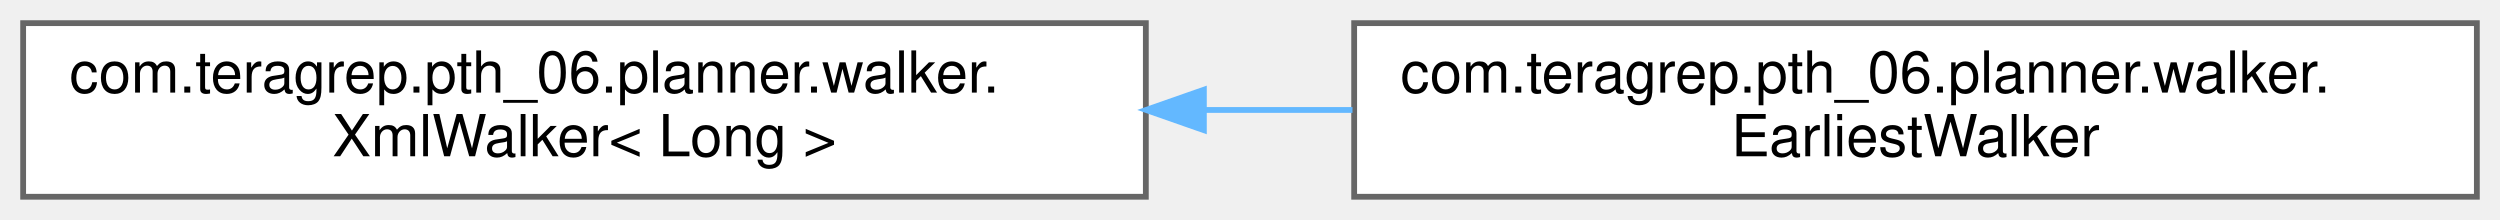
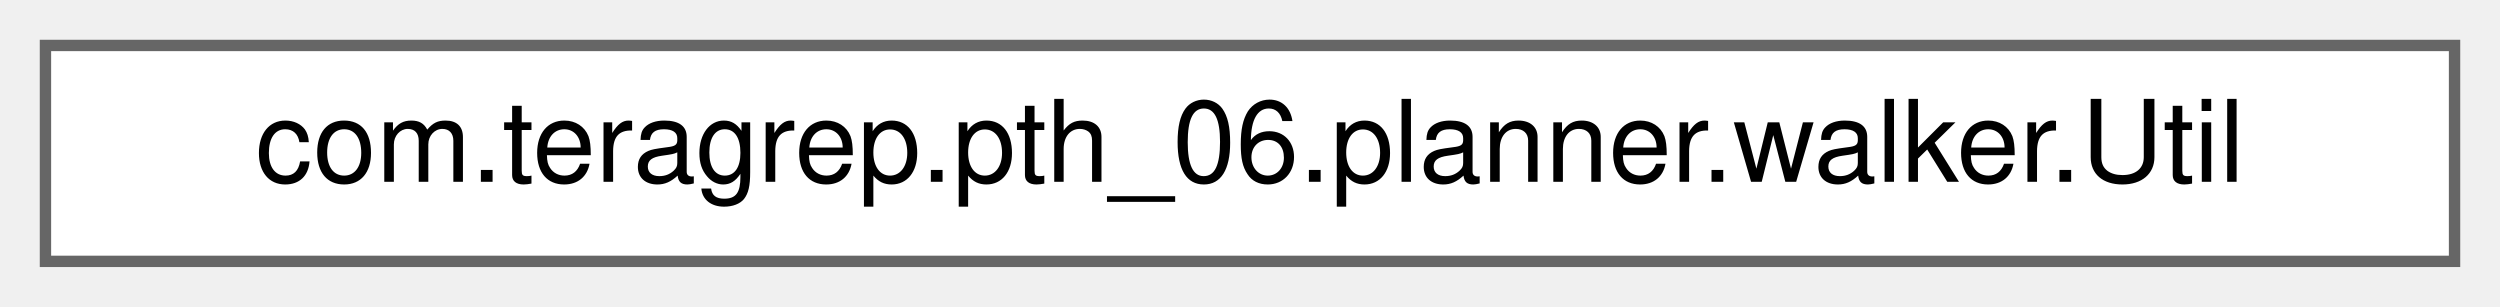
- <svg xmlns="http://www.w3.org/2000/svg" xmlns:xlink="http://www.w3.org/1999/xlink" width="432pt" height="38pt" viewBox="0.00 0.00 432.00 38.00">
-   <g id="graph0" class="graph" transform="scale(1 1) rotate(0) translate(4 34)">
+ <svg xmlns="http://www.w3.org/2000/svg" xmlns:xlink="http://www.w3.org/1999/xlink" width="220pt" height="27pt" viewBox="0.00 0.00 220.00 27.00">
+   <g id="graph0" class="graph" transform="scale(1 1) rotate(0) translate(4 23)">
    <g id="Node000000" class="node">
      <g id="a_Node000000">
-         <a xlink:href="classcom_1_1teragrep_1_1pth__06_1_1planner_1_1walker_1_1XmlWalker.html" target="_top" xlink:title=" ">
-           <polygon fill="white" stroke="#666666" points="194,-30 0,-30 0,0 194,0 194,-30" />
-           <text text-anchor="start" x="8" y="-18" font-family="Helvetica,sans-Serif" font-size="10.00">com.teragrep.pth_06.planner.walker.</text>
-           <text text-anchor="middle" x="97" y="-7" font-family="Helvetica,sans-Serif" font-size="10.00">XmlWalker&lt; Long &gt;</text>
-         </a>
-       </g>
-     </g>
-     <g id="Node000001" class="node">
-       <g id="a_Node000001">
-         <a xlink:href="classcom_1_1teragrep_1_1pth__06_1_1planner_1_1walker_1_1EarliestWalker.html" target="_top" xlink:title=" ">
-           <polygon fill="white" stroke="#666666" points="424,-30 230,-30 230,0 424,0 424,-30" />
-           <text text-anchor="start" x="238" y="-18" font-family="Helvetica,sans-Serif" font-size="10.00">com.teragrep.pth_06.planner.walker.</text>
-           <text text-anchor="middle" x="327" y="-7" font-family="Helvetica,sans-Serif" font-size="10.00">EarliestWalker</text>
-         </a>
-       </g>
-     </g>
-     <g id="edge44_Node000000_Node000001" class="edge">
-       <g id="a_edge44_Node000000_Node000001">
-         <a xlink:title=" ">
-           <path fill="none" stroke="#63b8ff" d="M204.04,-15C212.6,-15 221.23,-15 229.71,-15" />
-           <polygon fill="#63b8ff" stroke="#63b8ff" points="204.03,-11.5 194.03,-15 204.03,-18.5 204.03,-11.5" />
+         <a xlink:href="classcom_1_1teragrep_1_1pth__06_1_1planner_1_1walker_1_1Util.html" target="_top" xlink:title=" ">
+           <polygon fill="white" stroke="#666666" points="212,-19 0,-19 0,0 212,0 212,-19" />
+           <text text-anchor="middle" x="106" y="-7" font-family="Helvetica,sans-Serif" font-size="10.00">com.teragrep.pth_06.planner.walker.Util</text>
        </a>
      </g>
    </g>
  </g>
</svg>
